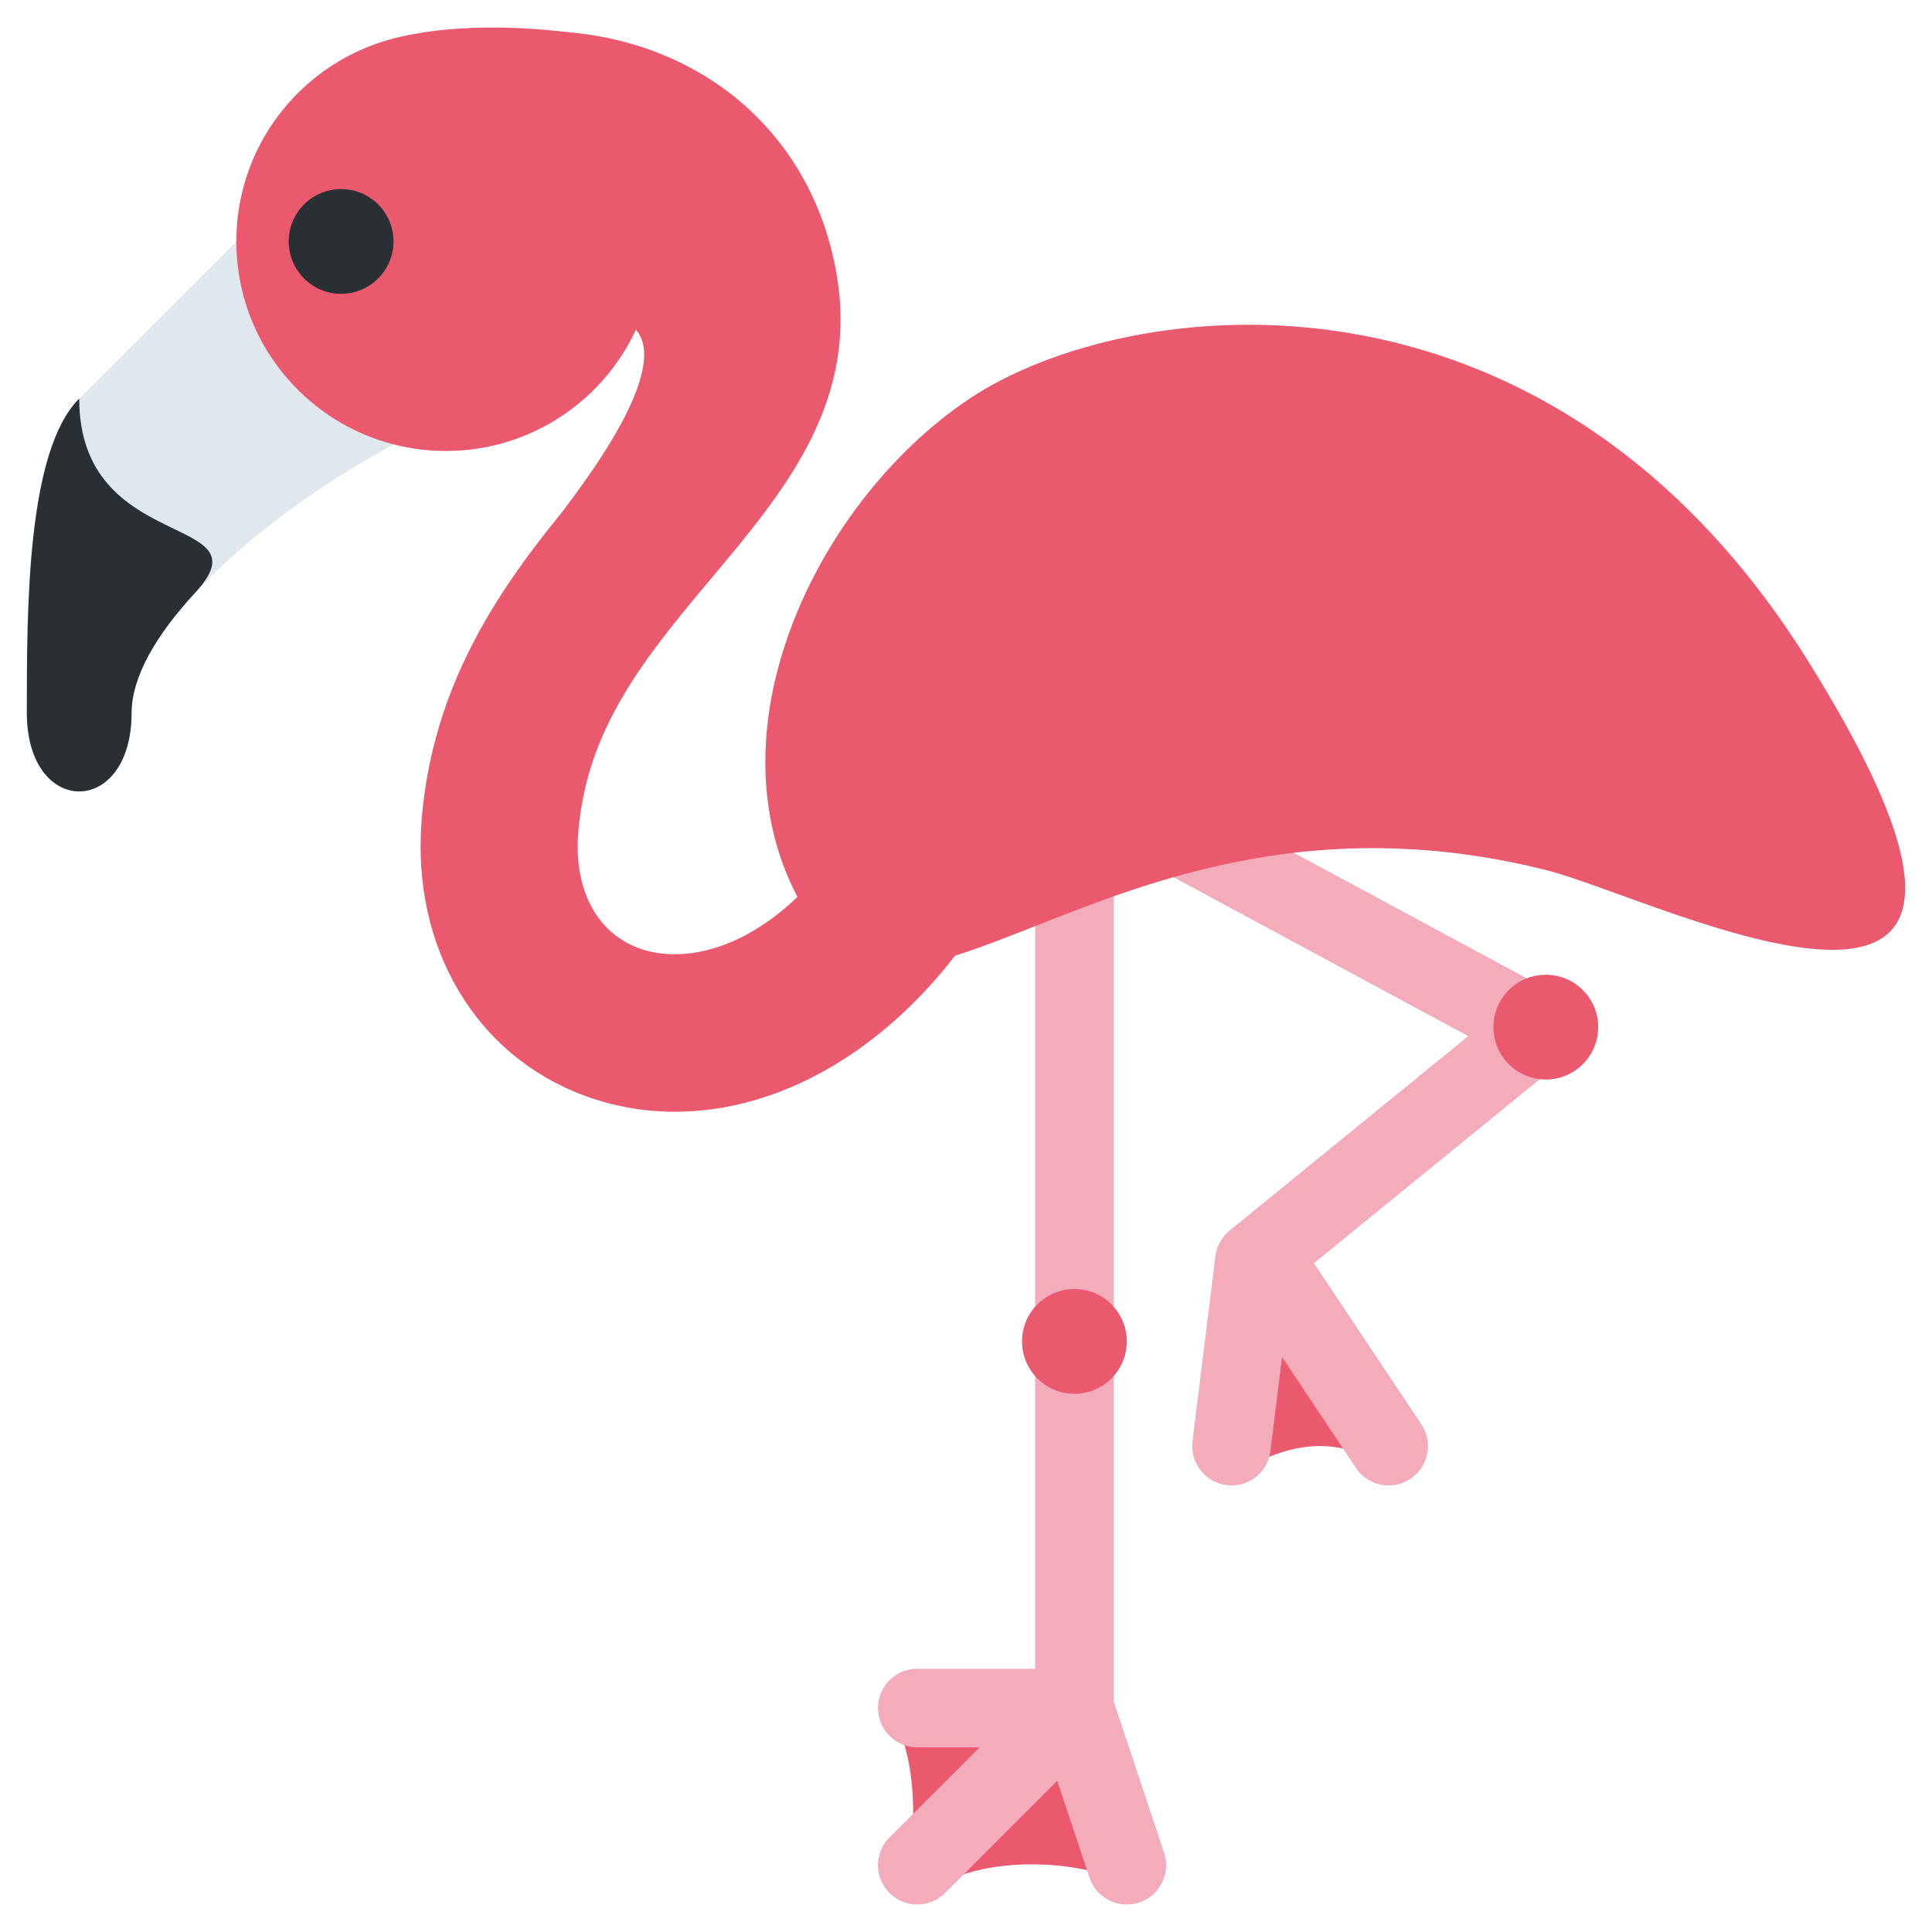
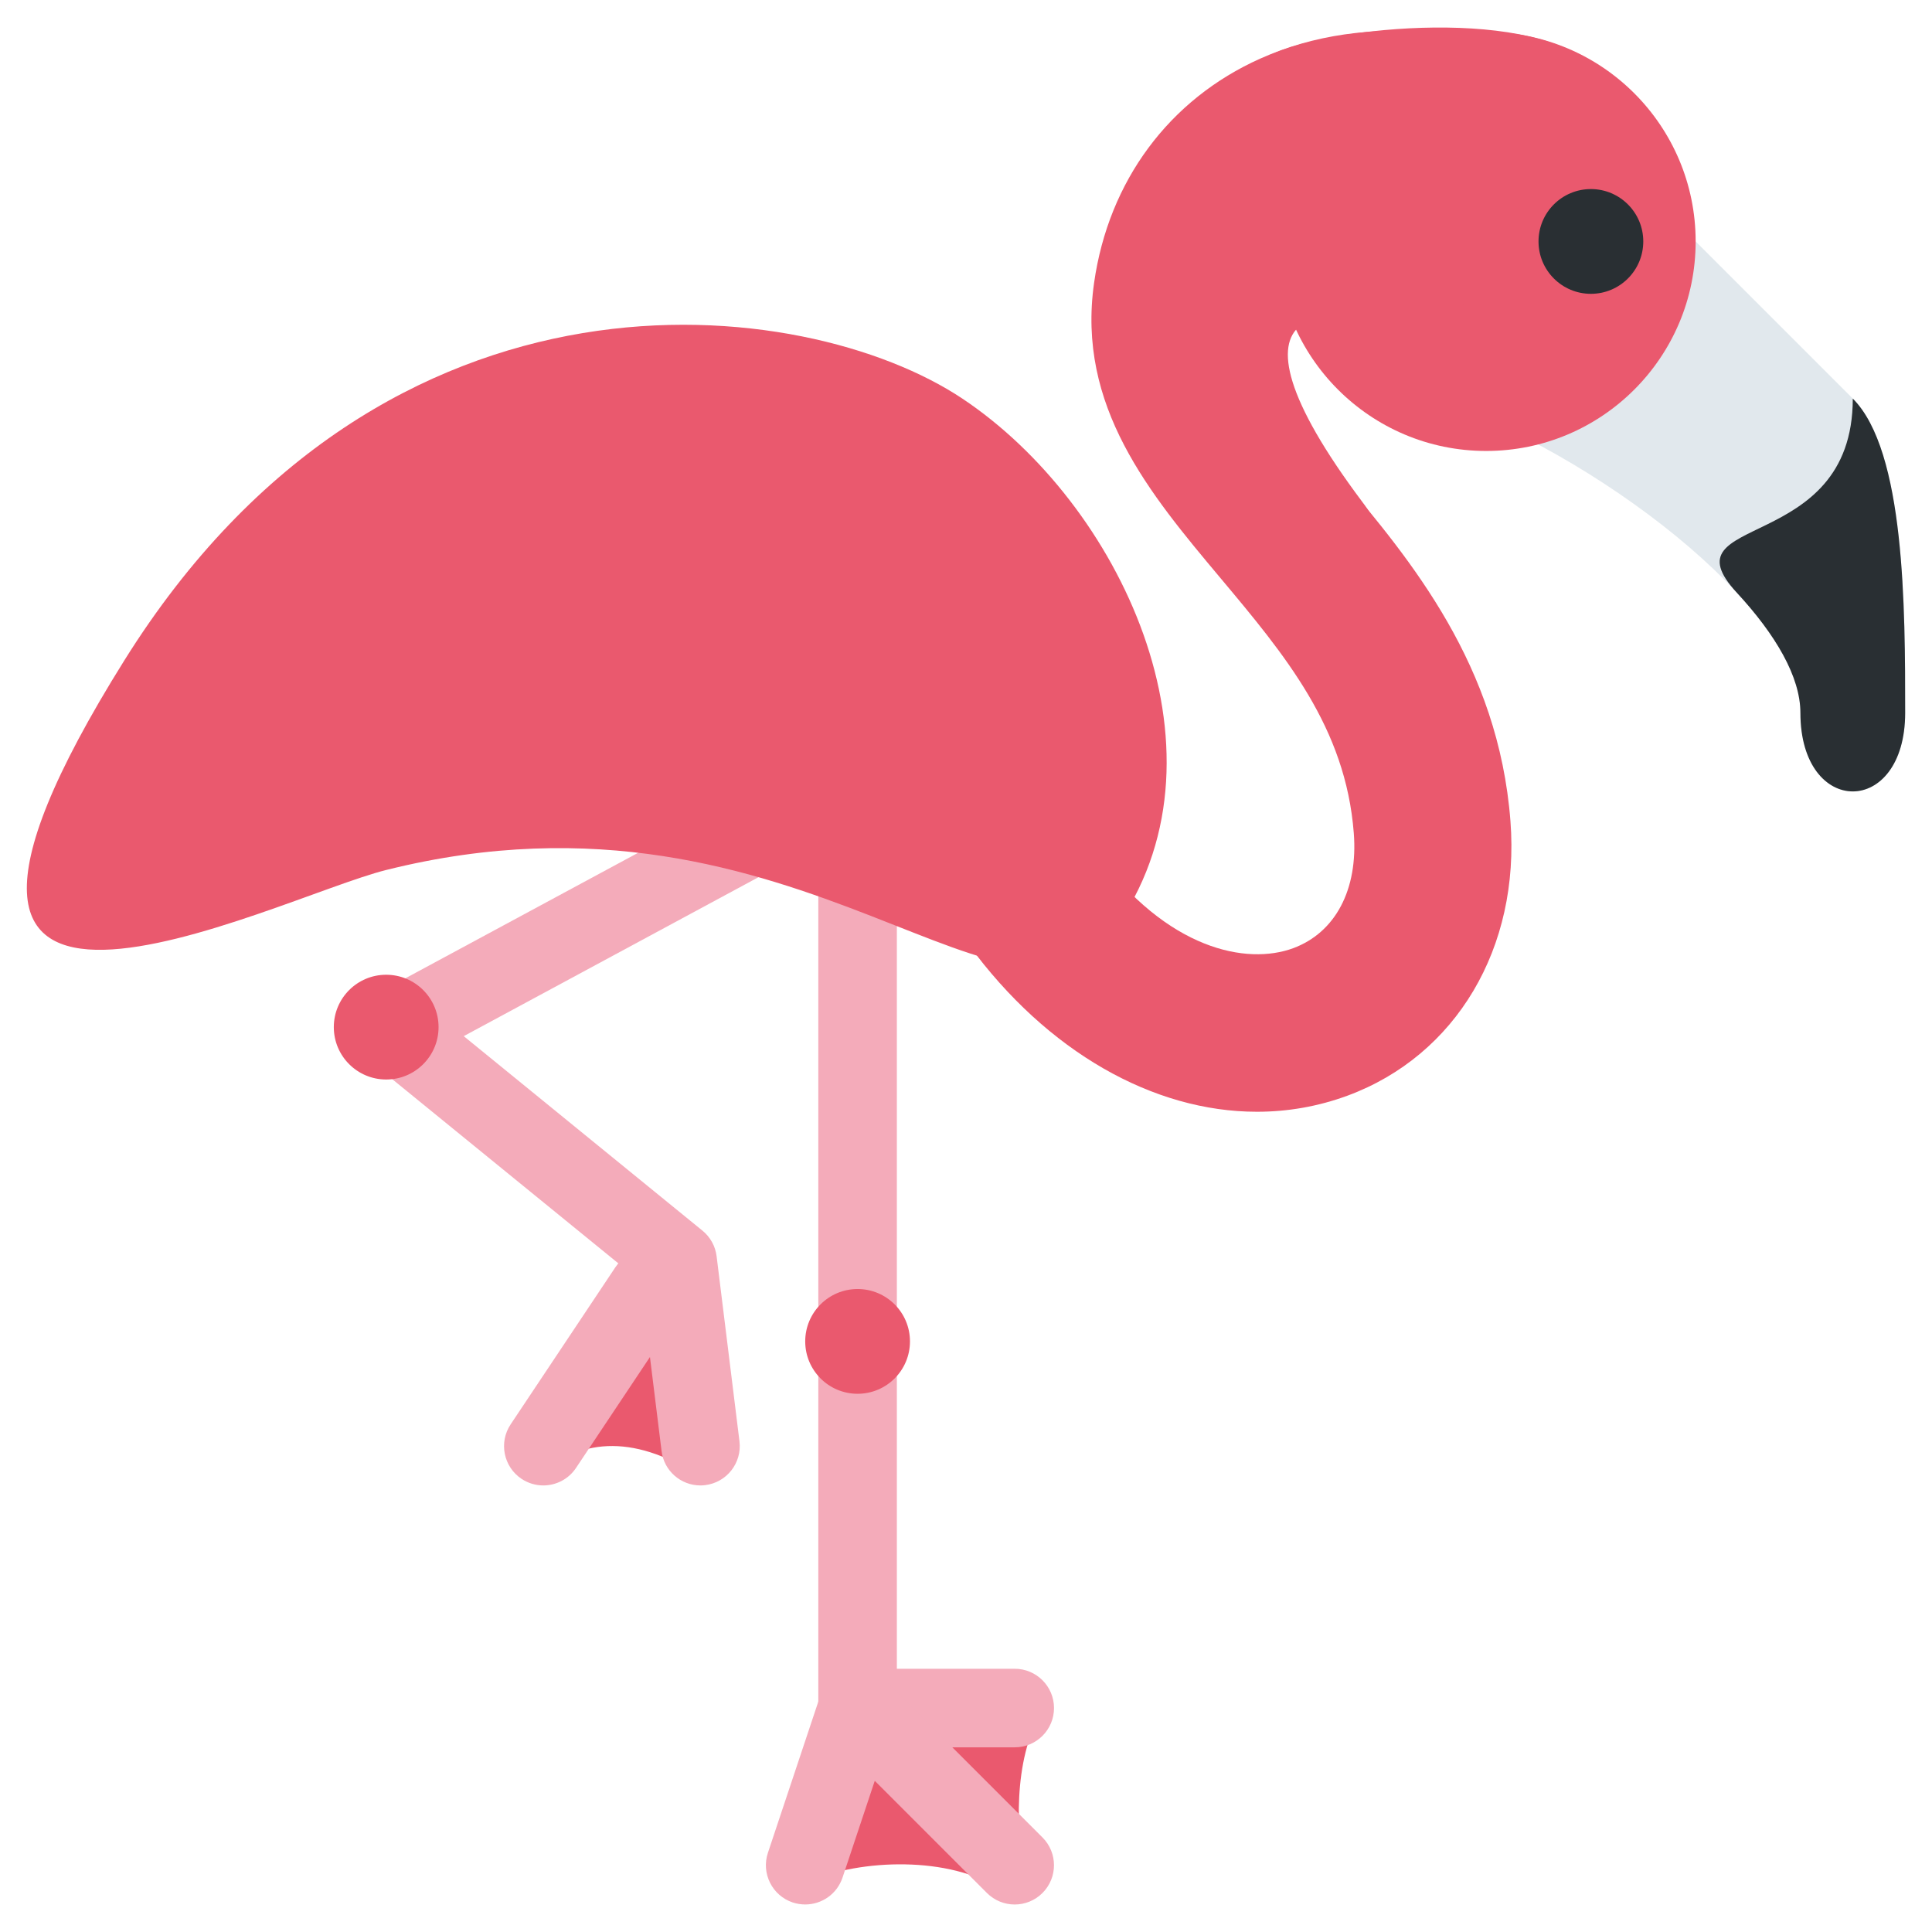
<svg xmlns="http://www.w3.org/2000/svg" viewBox="0 0 36 36">
-   <path fill="#EA596E" d="M22.903 27.55c1.218-.812 2.232-.783 3.073-.058-.435-1.131-2.348-3.624-2.348-3.624l-.725 3.682z" />
-   <path fill="#F4ABBA" d="M22.949 27.679c-.03 0-.06-.002-.091-.006-.401-.05-.686-.415-.637-.816l.426-3.448c.023-.188.117-.358.264-.478l4.448-3.624-7.108-3.833c-.356-.192-.488-.636-.296-.992.193-.356.636-.489.992-.297l8.072 4.353c.214.116.357.332.381.575.023.244-.077.482-.267.636l-5.07 4.13-.39 3.156c-.044.373-.36.644-.724.644z" />
-   <path fill="#E1E8ED" d="M5.38 3.523L1.476 7.427C.5 8.403.5 11.331.5 13.283s1.952 1.952 1.952 0 3.904-4.88 6.832-5.856S5.38 3.523 5.38 3.523z" />
-   <path fill="#292F33" d="M1.476 7.427C.5 8.403.5 11.331.5 13.283s1.952 1.952 1.952 0c0-.671.461-1.456 1.184-2.238 1.383-1.495-2.16-.69-2.16-3.618z" />
-   <path fill="#EA596E" d="M16.598 31.913c.522.87.478 2.283.283 3.087.957-.457 2.435-2.827 2.435-2.827l-2.718-.26z" />
-   <path fill="#EA596E" d="M17.366 35.203c.928-.616 2.595-.573 3.58-.138.986.435-.681-2.529-.681-2.529l-2.435 1.507-.464 1.16z" />
-   <path fill="#F4ABBA" d="M25.877 27.679c-.236 0-.469-.114-.61-.326l-1.952-2.928c-.224-.336-.133-.791.203-1.015.337-.224.791-.133 1.015.203l1.952 2.928c.224.336.133.791-.203 1.015-.125.083-.266.123-.405.123zm-5.857 4.88h-2.928c-.404 0-.732-.328-.732-.732s.328-.732.732-.732h2.196V16.211c0-.404.328-.732.732-.732s.732.328.732.732v15.616c0 .404-.328.732-.732.732z" />
-   <path fill="#F4ABBA" d="M20.996 35.487c-.307 0-.592-.193-.695-.5l-.601-1.804-2.09 2.09c-.286.286-.749.286-1.035 0-.286-.286-.286-.749 0-1.035l2.928-2.928c.18-.18.443-.252.685-.194.247.058.446.24.527.48l.976 2.928c.128.384-.08.798-.463.926-.077.025-.156.037-.232.037z" />
-   <circle fill="#EA596E" cx="8.308" cy="4.499" r="3.904" />
-   <path fill="#EA596E" d="M12.579 20.716c-.573 0-1.14-.098-1.688-.3-2.025-.748-3.217-2.756-3.036-5.115.223-2.908 1.853-4.853 3.164-6.415 1.175-1.402 1.833-2.241 1.696-3.203-.163-1.143-.848-1.673-1.393-1.917-1.068-.477-2.506-.286-3.666.488L6.032 1.817C8.039.479 10.524.201 12.517 1.092c1.697.759 2.826 2.281 3.096 4.176.329 2.303-1.034 3.928-2.351 5.499-1.201 1.433-2.337 2.786-2.488 4.758-.081 1.051.342 1.852 1.131 2.144.858.315 2.341.04 3.68-1.792l2.364 1.727c-1.461 1.997-3.442 3.112-5.37 3.112z" />
-   <path fill="#EA596E" d="M15.14 17.187c-2.166-3.248 0-7.808 2.928-9.76s10.736-2.928 15.616 4.88c5.401 8.641-2.763 4.433-4.88 3.904-7.808-1.952-11.712 3.904-13.664.976z" />
-   <circle fill="#292F33" cx="6.356" cy="4.499" r=".976" />
-   <path fill="#EA596E" d="M9.284 6.451c1.952-.976 4.255-.997 1.327 2.907-1.171 1.562 5.282-4.671 1.957-8.175-.536-.565-4.407-1.087-5.943-.174-.982.584 2.659 5.442 2.659 5.442z" />
-   <circle fill="#EA596E" cx="28.804" cy="19.139" r=".976" />
-   <circle fill="#EA596E" cx="20.02" cy="24.995" r=".976" />
+   <g transform="translate(36 0) scale(-1 1)">
+     <path fill="#EA596E" d="M22.903 27.55c1.218-.812 2.232-.783 3.073-.058-.435-1.131-2.348-3.624-2.348-3.624l-.725 3.682z" />
+     <path fill="#F4ABBA" d="M22.949 27.679c-.03 0-.06-.002-.091-.006-.401-.05-.686-.415-.637-.816l.426-3.448c.023-.188.117-.358.264-.478l4.448-3.624-7.108-3.833c-.356-.192-.488-.636-.296-.992.193-.356.636-.489.992-.297l8.072 4.353c.214.116.357.332.381.575.023.244-.077.482-.267.636l-5.07 4.13-.39 3.156c-.044.373-.36.644-.724.644z" />
+     <path fill="#E1E8ED" d="M5.38 3.523L1.476 7.427C.5 8.403.5 11.331.5 13.283s1.952 1.952 1.952 0 3.904-4.88 6.832-5.856S5.38 3.523 5.38 3.523z" />
+     <path fill="#292F33" d="M1.476 7.427C.5 8.403.5 11.331.5 13.283s1.952 1.952 1.952 0c0-.671.461-1.456 1.184-2.238 1.383-1.495-2.16-.69-2.16-3.618z" />
+     <path fill="#EA596E" d="M16.598 31.913c.522.87.478 2.283.283 3.087.957-.457 2.435-2.827 2.435-2.827l-2.718-.26z" />
+     <path fill="#EA596E" d="M17.366 35.203c.928-.616 2.595-.573 3.58-.138.986.435-.681-2.529-.681-2.529l-2.435 1.507-.464 1.16z" />
+     <path fill="#F4ABBA" d="M25.877 27.679c-.236 0-.469-.114-.61-.326l-1.952-2.928c-.224-.336-.133-.791.203-1.015.337-.224.791-.133 1.015.203l1.952 2.928c.224.336.133.791-.203 1.015-.125.083-.266.123-.405.123zm-5.857 4.88h-2.928c-.404 0-.732-.328-.732-.732s.328-.732.732-.732h2.196V16.211c0-.404.328-.732.732-.732s.732.328.732.732v15.616c0 .404-.328.732-.732.732z" />
+     <path fill="#F4ABBA" d="M20.996 35.487c-.307 0-.592-.193-.695-.5l-.601-1.804-2.09 2.09c-.286.286-.749.286-1.035 0-.286-.286-.286-.749 0-1.035l2.928-2.928c.18-.18.443-.252.685-.194.247.058.446.24.527.48l.976 2.928c.128.384-.08.798-.463.926-.077.025-.156.037-.232.037z" />
+     <circle fill="#EA596E" cx="8.308" cy="4.499" r="3.904" />
+     <path fill="#EA596E" d="M12.579 20.716c-.573 0-1.14-.098-1.688-.3-2.025-.748-3.217-2.756-3.036-5.115.223-2.908 1.853-4.853 3.164-6.415 1.175-1.402 1.833-2.241 1.696-3.203-.163-1.143-.848-1.673-1.393-1.917-1.068-.477-2.506-.286-3.666.488L6.032 1.817C8.039.479 10.524.201 12.517 1.092c1.697.759 2.826 2.281 3.096 4.176.329 2.303-1.034 3.928-2.351 5.499-1.201 1.433-2.337 2.786-2.488 4.758-.081 1.051.342 1.852 1.131 2.144.858.315 2.341.04 3.68-1.792l2.364 1.727c-1.461 1.997-3.442 3.112-5.37 3.112z" />
+     <path fill="#EA596E" d="M15.14 17.187c-2.166-3.248 0-7.808 2.928-9.76s10.736-2.928 15.616 4.88c5.401 8.641-2.763 4.433-4.88 3.904-7.808-1.952-11.712 3.904-13.664.976z" />
+     <circle fill="#292F33" cx="6.356" cy="4.499" r=".976" />
+     <path fill="#EA596E" d="M9.284 6.451c1.952-.976 4.255-.997 1.327 2.907-1.171 1.562 5.282-4.671 1.957-8.175-.536-.565-4.407-1.087-5.943-.174-.982.584 2.659 5.442 2.659 5.442z" />
+     <circle fill="#EA596E" cx="28.804" cy="19.139" r=".976" />
+     <circle fill="#EA596E" cx="20.02" cy="24.995" r=".976" />
+   </g>
</svg>
